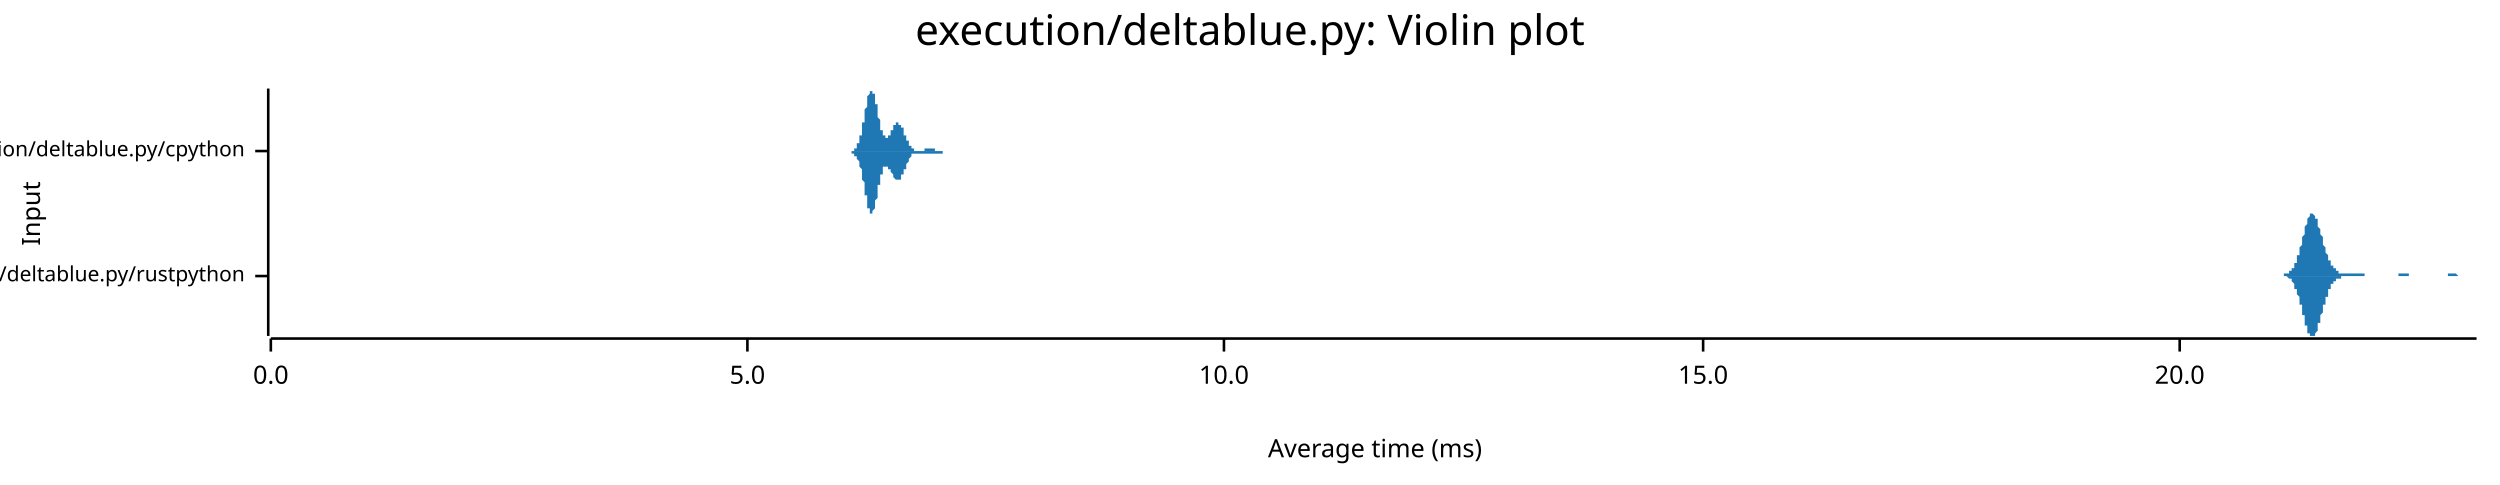
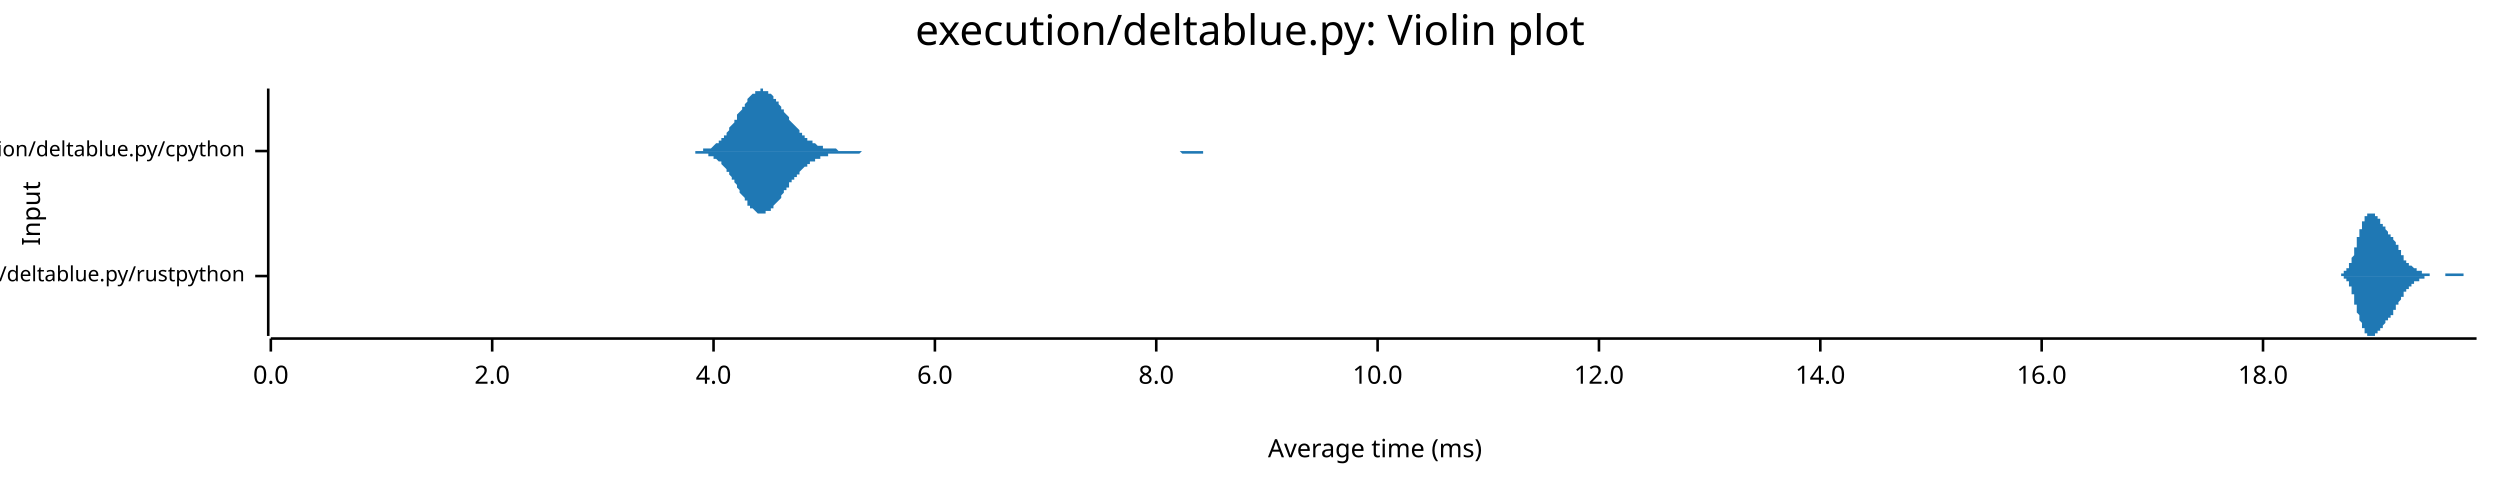
<svg xmlns="http://www.w3.org/2000/svg" width="960" height="186" viewBox="0 0 960 186">
  <text x="480" y="5" dy="0.76em" text-anchor="middle" font-family="sans-serif" font-size="16.129" opacity="1" fill="#000000">
execution/deltablue.py: Violin plot
</text>
  <text x="8" y="82" dy="0.76em" text-anchor="middle" font-family="sans-serif" font-size="9.677" opacity="1" fill="#000000" transform="rotate(270, 8, 82)">
Input
</text>
  <text x="528" y="178" dy="-0.5ex" text-anchor="middle" font-family="sans-serif" font-size="9.677" opacity="1" fill="#000000">
Average time (ms)
</text>
  <polyline fill="none" opacity="1" stroke="#000000" stroke-width="1" points="103,34 103,129 " />
  <text x="94" y="106" dy="0.5ex" text-anchor="end" font-family="sans-serif" font-size="8.065" opacity="1" fill="#000000">
execution/deltablue.py/rustpython
</text>
  <polyline fill="none" opacity="1" stroke="#000000" stroke-width="1" points="98,106 103,106 " />
  <text x="94" y="58" dy="0.5ex" text-anchor="end" font-family="sans-serif" font-size="8.065" opacity="1" fill="#000000">
execution/deltablue.py/cpython
</text>
  <polyline fill="none" opacity="1" stroke="#000000" stroke-width="1" points="98,58 103,58 " />
  <polyline fill="none" opacity="1" stroke="#000000" stroke-width="1" points="104,130 951,130 " />
  <text x="104" y="140" dy="0.76em" text-anchor="middle" font-family="sans-serif" font-size="9.677" opacity="1" fill="#000000">
0.0
</text>
  <polyline fill="none" opacity="1" stroke="#000000" stroke-width="1" points="104,130 104,135 " />
-   <text x="287" y="140" dy="0.76em" text-anchor="middle" font-family="sans-serif" font-size="9.677" opacity="1" fill="#000000">
- 5.0
+   <text x="189" y="140" dy="0.76em" text-anchor="middle" font-family="sans-serif" font-size="9.677" opacity="1" fill="#000000">
+ 2.0
</text>
-   <polyline fill="none" opacity="1" stroke="#000000" stroke-width="1" points="287,130 287,135 " />
-   <text x="470" y="140" dy="0.76em" text-anchor="middle" font-family="sans-serif" font-size="9.677" opacity="1" fill="#000000">
+   <polyline fill="none" opacity="1" stroke="#000000" stroke-width="1" points="189,130 189,135 " />
+   <text x="274" y="140" dy="0.76em" text-anchor="middle" font-family="sans-serif" font-size="9.677" opacity="1" fill="#000000">
+ 4.0
+ </text>
+   <polyline fill="none" opacity="1" stroke="#000000" stroke-width="1" points="274,130 274,135 " />
+   <text x="359" y="140" dy="0.76em" text-anchor="middle" font-family="sans-serif" font-size="9.677" opacity="1" fill="#000000">
+ 6.0
+ </text>
+   <polyline fill="none" opacity="1" stroke="#000000" stroke-width="1" points="359,130 359,135 " />
+   <text x="444" y="140" dy="0.76em" text-anchor="middle" font-family="sans-serif" font-size="9.677" opacity="1" fill="#000000">
+ 8.0
+ </text>
+   <polyline fill="none" opacity="1" stroke="#000000" stroke-width="1" points="444,130 444,135 " />
+   <text x="529" y="140" dy="0.76em" text-anchor="middle" font-family="sans-serif" font-size="9.677" opacity="1" fill="#000000">
10.0
</text>
-   <polyline fill="none" opacity="1" stroke="#000000" stroke-width="1" points="470,130 470,135 " />
-   <text x="654" y="140" dy="0.76em" text-anchor="middle" font-family="sans-serif" font-size="9.677" opacity="1" fill="#000000">
- 15.0
+   <polyline fill="none" opacity="1" stroke="#000000" stroke-width="1" points="529,130 529,135 " />
+   <text x="614" y="140" dy="0.76em" text-anchor="middle" font-family="sans-serif" font-size="9.677" opacity="1" fill="#000000">
+ 12.0
</text>
-   <polyline fill="none" opacity="1" stroke="#000000" stroke-width="1" points="654,130 654,135 " />
-   <text x="837" y="140" dy="0.76em" text-anchor="middle" font-family="sans-serif" font-size="9.677" opacity="1" fill="#000000">
- 20.0
+   <polyline fill="none" opacity="1" stroke="#000000" stroke-width="1" points="614,130 614,135 " />
+   <text x="699" y="140" dy="0.76em" text-anchor="middle" font-family="sans-serif" font-size="9.677" opacity="1" fill="#000000">
+ 14.0
</text>
-   <polyline fill="none" opacity="1" stroke="#000000" stroke-width="1" points="837,130 837,135 " />
-   <polygon opacity="1" fill="#1F78B4" points="874,106 875,106 875,106 875,106 875,106 875,106 875,106 876,106 876,106 876,106 876,106 876,106 876,106 876,106 877,106 877,106 877,106 877,106 877,105 877,105 878,105 878,105 878,105 878,105 878,105 878,105 878,105 879,105 879,105 879,105 879,105 879,105 879,104 879,104 880,104 880,104 880,104 880,104 880,103 880,103 881,103 881,103 881,102 881,102 881,102 881,101 881,101 882,101 882,100 882,100 882,99 882,99 882,98 883,98 883,97 883,97 883,96 883,96 883,95 883,95 884,94 884,93 884,93 884,92 884,92 884,91 885,90 885,90 885,89 885,89 885,88 885,87 885,87 886,86 886,86 886,85 886,85 886,84 886,84 886,84 887,83 887,83 887,83 887,82 887,82 887,82 888,82 888,82 888,82 888,82 888,82 888,82 888,82 889,83 889,83 889,83 889,83 889,84 889,84 890,84 890,85 890,85 890,86 890,86 890,87 890,87 891,88 891,88 891,89 891,89 891,90 891,90 892,91 892,92 892,92 892,93 892,93 892,94 892,94 893,95 893,95 893,96 893,96 893,97 893,97 894,98 894,98 894,99 894,99 894,99 894,100 894,100 895,100 895,101 895,101 895,101 895,102 895,102 895,102 896,102 896,103 896,103 896,103 896,103 896,103 897,103 897,104 897,104 897,104 897,104 897,104 897,104 898,104 898,104 898,105 898,105 898,105 898,105 899,105 899,105 899,105 899,105 899,105 899,105 899,105 900,105 900,105 900,105 900,105 900,105 900,105 901,105 901,105 901,105 901,105 901,105 901,105 901,105 902,105 902,105 902,105 902,105 902,105 902,105 902,105 903,105 903,105 903,105 903,105 903,105 903,105 904,105 904,105 904,105 904,105 904,105 904,105 904,105 905,105 905,105 905,105 905,105 905,105 905,105 906,105 906,105 906,105 906,105 906,105 906,105 906,105 907,105 907,105 907,105 907,105 907,105 907,105 908,105 908,105 908,105 908,105 908,105 908,106 908,106 909,106 909,106 909,106 909,106 909,106 909,106 910,106 910,106 910,106 910,106 910,106 910,106 910,106 911,106 911,106 911,106 911,106 911,106 911,106 911,106 912,106 912,106 912,106 912,106 912,106 912,106 913,106 913,106 913,106 913,106 913,106 913,106 913,106 914,106 914,106 914,106 914,106 914,106 914,106 915,106 915,106 915,106 915,106 915,106 915,106 915,106 916,106 916,106 916,106 916,106 916,106 916,106 917,106 917,106 917,106 917,106 917,106 917,106 917,106 918,106 918,106 918,106 918,106 918,106 918,106 918,106 919,106 919,106 919,106 919,106 919,106 919,106 920,106 920,106 920,106 920,106 920,106 920,106 920,106 921,106 921,106 921,106 921,105 921,105 921,105 922,105 922,105 922,105 922,105 922,105 922,105 922,105 923,105 923,105 923,105 923,105 923,105 923,105 924,105 924,105 924,105 924,105 924,105 924,105 924,105 925,105 925,105 925,105 925,106 925,106 925,106 926,106 926,106 926,106 926,106 926,106 926,106 926,106 927,106 927,106 927,106 927,106 927,106 927,106 927,106 928,106 928,106 928,106 928,106 928,106 928,106 929,106 929,106 929,106 929,106 929,106 929,106 929,106 930,106 930,106 930,106 930,106 930,106 930,106 931,106 931,106 931,106 931,106 931,106 931,106 931,106 932,106 932,106 932,106 932,106 932,106 932,106 933,106 933,106 933,106 933,106 933,106 933,106 933,106 934,106 934,106 934,106 934,106 934,106 934,106 934,106 935,106 935,106 935,106 935,106 935,106 935,106 936,106 936,106 936,106 936,106 936,106 936,106 936,106 937,106 937,106 937,106 937,106 937,106 937,106 938,106 938,106 938,106 938,106 938,106 938,106 938,106 939,106 939,106 939,106 939,106 939,106 939,106 940,106 940,105 940,105 940,105 940,105 940,105 940,105 941,105 941,105 941,105 941,105 941,105 941,105 942,105 942,105 942,105 942,105 942,105 942,105 942,105 943,105 943,105 943,105 943,105 943,105 943,105 943,105 944,106 944,106 944,106 944,106 944,106 944,106 945,106 945,106 945,106 945,106 945,106 945,106 945,106 946,106 946,106 946,106 946,106 946,106 946,106 947,106 947,106 947,106 947,106 947,106 947,106 947,106 948,106 948,106 948,106 948,106 948,106 948,106 949,106 949,106 949,106 949,106 949,106 949,106 949,106 950,106 950,106 950,106 950,106 950,106 950,106 951,106 951,106 874,106 " />
-   <polygon opacity="1" fill="#1F78B4" points="874,106 875,106 875,106 875,106 875,106 875,106 875,106 876,106 876,106 876,106 876,106 876,106 876,106 876,106 877,106 877,106 877,106 877,106 877,106 877,106 878,106 878,106 878,106 878,106 878,106 878,106 878,106 879,107 879,107 879,107 879,107 879,107 879,107 879,107 880,107 880,108 880,108 880,108 880,108 880,108 881,109 881,109 881,109 881,110 881,110 881,110 881,111 882,111 882,111 882,112 882,112 882,113 882,113 883,114 883,114 883,115 883,115 883,116 883,116 883,117 884,117 884,118 884,119 884,119 884,120 884,121 885,121 885,122 885,122 885,123 885,124 885,124 885,125 886,125 886,126 886,126 886,127 886,127 886,128 886,128 887,128 887,129 887,129 887,129 887,129 887,129 888,129 888,129 888,129 888,129 888,129 888,129 888,129 889,129 889,129 889,128 889,128 889,128 889,128 890,127 890,127 890,126 890,126 890,125 890,125 890,124 891,124 891,123 891,123 891,122 891,122 891,121 892,120 892,120 892,119 892,119 892,118 892,118 892,117 893,117 893,116 893,116 893,115 893,115 893,114 894,114 894,113 894,113 894,113 894,112 894,112 894,111 895,111 895,111 895,110 895,110 895,110 895,110 895,109 896,109 896,109 896,109 896,109 896,108 896,108 897,108 897,108 897,108 897,108 897,107 897,107 897,107 898,107 898,107 898,107 898,107 898,107 898,107 899,107 899,107 899,107 899,107 899,107 899,106 899,106 900,106 900,106 900,106 900,106 900,106 900,106 901,106 901,106 901,106 901,106 901,106 901,106 901,106 902,106 902,106 902,106 902,106 902,106 902,106 902,106 903,106 903,106 903,106 903,106 903,106 903,106 904,106 904,106 904,106 904,106 904,106 904,106 904,106 905,106 905,106 905,106 905,106 905,106 905,106 906,106 906,106 906,106 906,106 906,106 906,106 906,106 907,106 907,106 907,106 907,106 907,106 907,106 908,106 908,106 908,106 908,106 908,106 908,106 908,106 909,106 909,106 909,106 909,106 909,106 909,106 910,106 910,106 910,106 910,106 910,106 910,106 910,106 911,106 911,106 911,106 911,106 911,106 911,106 911,106 912,106 912,106 912,106 912,106 912,106 912,106 913,106 913,106 913,106 913,106 913,106 913,106 913,106 914,106 914,106 914,106 914,106 914,106 914,106 915,106 915,106 915,106 915,106 915,106 915,106 915,106 916,106 916,106 916,106 916,106 916,106 916,106 917,106 917,106 917,106 917,106 917,106 917,106 917,106 918,106 918,106 918,106 918,106 918,106 918,106 918,106 919,106 919,106 919,106 919,106 919,106 919,106 920,106 920,106 920,106 920,106 920,106 920,106 920,106 921,106 921,106 921,106 921,106 921,106 921,106 922,106 922,106 922,106 922,106 922,106 922,106 922,106 923,106 923,106 923,106 923,106 923,106 923,106 924,106 924,106 924,106 924,106 924,106 924,106 924,106 925,106 925,106 925,106 925,106 925,106 925,106 926,106 926,106 926,106 926,106 926,106 926,106 926,106 927,106 927,106 927,106 927,106 927,106 927,106 927,106 928,106 928,106 928,106 928,106 928,106 928,106 929,106 929,106 929,106 929,106 929,106 929,106 929,106 930,106 930,106 930,106 930,106 930,106 930,106 931,106 931,106 931,106 931,106 931,106 931,106 931,106 932,106 932,106 932,106 932,106 932,106 932,106 933,106 933,106 933,106 933,106 933,106 933,106 933,106 934,106 934,106 934,106 934,106 934,106 934,106 934,106 935,106 935,106 935,106 935,106 935,106 935,106 936,106 936,106 936,106 936,106 936,106 936,106 936,106 937,106 937,106 937,106 937,106 937,106 937,106 938,106 938,106 938,106 938,106 938,106 938,106 938,106 939,106 939,106 939,106 939,106 939,106 939,106 940,106 940,106 940,106 940,106 940,106 940,106 940,106 941,106 941,106 941,106 941,106 941,106 941,106 942,106 942,106 942,106 942,106 942,106 942,106 942,106 943,106 943,106 943,106 943,106 943,106 943,106 943,106 944,106 944,106 944,106 944,106 944,106 944,106 945,106 945,106 945,106 945,106 945,106 945,106 945,106 946,106 946,106 946,106 946,106 946,106 946,106 947,106 947,106 947,106 947,106 947,106 947,106 947,106 948,106 948,106 948,106 948,106 948,106 948,106 949,106 949,106 949,106 949,106 949,106 949,106 949,106 950,106 950,106 950,106 950,106 950,106 950,106 951,106 951,106 874,106 " />
-   <polygon opacity="1" fill="#1F78B4" points="325,58 325,58 326,58 326,58 326,58 326,58 326,58 326,58 326,58 326,58 326,58 326,58 326,58 326,58 326,58 327,58 327,58 327,58 327,58 327,58 327,58 327,58 327,58 327,58 327,58 327,58 327,58 328,58 328,58 328,58 328,58 328,58 328,57 328,57 328,57 328,57 328,57 328,57 328,57 329,57 329,57 329,57 329,57 329,56 329,56 329,56 329,56 329,56 329,56 329,56 329,55 329,55 330,55 330,55 330,54 330,54 330,54 330,54 330,54 330,53 330,53 330,53 330,52 330,52 331,52 331,51 331,51 331,51 331,50 331,50 331,50 331,49 331,49 331,48 331,48 331,48 331,47 332,47 332,46 332,46 332,45 332,45 332,44 332,44 332,44 332,43 332,43 332,42 332,42 333,41 333,41 333,40 333,40 333,40 333,39 333,39 333,38 333,38 333,38 333,37 333,37 333,37 334,36 334,36 334,36 334,36 334,35 334,35 334,35 334,35 334,35 334,35 334,35 334,35 335,35 335,34 335,35 335,35 335,35 335,35 335,35 335,35 335,35 335,35 335,35 335,36 335,36 336,36 336,36 336,37 336,37 336,37 336,38 336,38 336,38 336,39 336,39 336,39 336,40 337,40 337,41 337,41 337,41 337,42 337,42 337,43 337,43 337,44 337,44 337,44 337,45 337,45 338,46 338,46 338,46 338,47 338,47 338,48 338,48 338,48 338,49 338,49 338,49 338,50 339,50 339,50 339,50 339,51 339,51 339,51 339,51 339,52 339,52 339,52 339,52 339,52 339,52 340,52 340,53 340,53 340,53 340,53 340,53 340,53 340,53 340,53 340,53 340,53 340,53 341,53 341,53 341,53 341,53 341,53 341,53 341,53 341,52 341,52 341,52 341,52 341,52 341,52 342,52 342,52 342,51 342,51 342,51 342,51 342,51 342,51 342,51 342,50 342,50 342,50 343,50 343,50 343,50 343,49 343,49 343,49 343,49 343,49 343,49 343,49 343,48 343,48 343,48 344,48 344,48 344,48 344,48 344,48 344,47 344,47 344,47 344,47 344,47 344,47 344,47 345,47 345,47 345,47 345,47 345,47 345,47 345,47 345,47 345,47 345,47 345,47 345,47 345,48 346,48 346,48 346,48 346,48 346,48 346,48 346,48 346,48 346,49 346,49 346,49 346,49 347,49 347,49 347,50 347,50 347,50 347,50 347,50 347,51 347,51 347,51 347,51 347,51 347,52 348,52 348,52 348,52 348,52 348,53 348,53 348,53 348,53 348,53 348,54 348,54 348,54 349,54 349,54 349,54 349,55 349,55 349,55 349,55 349,55 349,55 349,56 349,56 349,56 349,56 350,56 350,56 350,56 350,56 350,56 350,57 350,57 350,57 350,57 350,57 350,57 350,57 351,57 351,57 351,57 351,57 351,57 351,57 351,57 351,57 351,58 351,58 351,58 351,58 351,58 352,58 352,58 352,58 352,58 352,58 352,58 352,58 352,58 352,58 352,58 352,58 352,58 353,58 353,58 353,58 353,58 353,58 353,58 353,58 353,58 353,58 353,58 353,58 353,58 353,58 354,58 354,58 354,58 354,58 354,58 354,58 354,58 354,58 354,58 354,58 354,58 354,58 355,58 355,58 355,58 355,58 355,57 355,57 355,57 355,57 355,57 355,57 355,57 355,57 355,57 356,57 356,57 356,57 356,57 356,57 356,57 356,57 356,57 356,57 356,57 356,57 356,57 357,57 357,57 357,57 357,57 357,57 357,57 357,57 357,57 357,57 357,57 357,57 357,57 357,57 358,57 358,57 358,57 358,57 358,57 358,57 358,57 358,57 358,57 358,57 358,57 358,57 359,57 359,57 359,57 359,57 359,57 359,57 359,57 359,57 359,58 359,58 359,58 359,58 359,58 360,58 360,58 360,58 360,58 360,58 360,58 360,58 360,58 360,58 360,58 360,58 360,58 361,58 361,58 361,58 361,58 361,58 361,58 361,58 361,58 361,58 361,58 361,58 361,58 361,58 362,58 362,58 362,58 362,58 362,58 362,58 362,58 362,58 362,58 362,58 362,58 362,58 363,58 363,58 363,58 363,58 363,58 363,58 363,58 363,58 363,58 363,58 363,58 363,58 363,58 364,58 364,58 364,58 364,58 364,58 364,58 364,58 364,58 364,58 364,58 364,58 364,58 365,58 365,58 365,58 365,58 365,58 365,58 365,58 365,58 365,58 365,58 365,58 365,58 325,58 " />
-   <polygon opacity="1" fill="#1F78B4" points="325,58 325,58 326,58 326,58 326,58 326,58 326,58 326,58 326,58 326,58 326,58 326,58 326,58 326,58 326,58 327,58 327,58 327,58 327,58 327,58 327,59 327,59 327,59 327,59 327,59 327,59 327,59 328,59 328,59 328,59 328,59 328,59 328,59 328,59 328,59 328,59 328,59 328,59 328,60 329,60 329,60 329,60 329,60 329,60 329,60 329,60 329,60 329,61 329,61 329,61 329,61 329,61 330,62 330,62 330,62 330,62 330,62 330,63 330,63 330,63 330,64 330,64 330,64 330,64 331,65 331,65 331,65 331,66 331,66 331,67 331,67 331,67 331,68 331,68 331,69 331,69 331,69 332,70 332,70 332,71 332,71 332,72 332,72 332,73 332,73 332,73 332,74 332,74 332,75 333,75 333,76 333,76 333,76 333,77 333,77 333,78 333,78 333,78 333,79 333,79 333,79 333,80 334,80 334,80 334,81 334,81 334,81 334,81 334,81 334,82 334,82 334,82 334,82 334,82 335,82 335,82 335,82 335,82 335,82 335,82 335,82 335,82 335,81 335,81 335,81 335,81 335,81 336,80 336,80 336,80 336,80 336,79 336,79 336,79 336,78 336,78 336,78 336,77 336,77 337,76 337,76 337,76 337,75 337,75 337,74 337,74 337,73 337,73 337,73 337,72 337,72 337,71 338,71 338,70 338,70 338,70 338,69 338,69 338,69 338,68 338,68 338,68 338,67 338,67 339,67 339,66 339,66 339,66 339,66 339,65 339,65 339,65 339,65 339,65 339,64 339,64 339,64 340,64 340,64 340,64 340,64 340,64 340,64 340,64 340,64 340,64 340,64 340,64 340,64 341,64 341,64 341,64 341,64 341,64 341,64 341,64 341,64 341,64 341,64 341,64 341,64 341,65 342,65 342,65 342,65 342,65 342,65 342,65 342,66 342,66 342,66 342,66 342,66 342,66 343,67 343,67 343,67 343,67 343,67 343,67 343,68 343,68 343,68 343,68 343,68 343,68 343,68 344,69 344,69 344,69 344,69 344,69 344,69 344,69 344,69 344,69 344,69 344,69 344,69 345,69 345,69 345,69 345,69 345,69 345,69 345,69 345,69 345,69 345,69 345,69 345,69 345,69 346,69 346,69 346,69 346,69 346,68 346,68 346,68 346,68 346,68 346,68 346,68 346,67 347,67 347,67 347,67 347,67 347,66 347,66 347,66 347,66 347,66 347,65 347,65 347,65 347,65 348,65 348,64 348,64 348,64 348,64 348,64 348,63 348,63 348,63 348,63 348,63 348,63 349,62 349,62 349,62 349,62 349,62 349,62 349,61 349,61 349,61 349,61 349,61 349,61 349,61 350,60 350,60 350,60 350,60 350,60 350,60 350,60 350,60 350,60 350,60 350,60 350,59 351,59 351,59 351,59 351,59 351,59 351,59 351,59 351,59 351,59 351,59 351,59 351,59 351,59 352,59 352,59 352,59 352,59 352,59 352,59 352,59 352,59 352,59 352,59 352,59 352,59 353,59 353,59 353,59 353,59 353,59 353,59 353,59 353,59 353,59 353,59 353,59 353,59 353,59 354,59 354,59 354,59 354,59 354,59 354,59 354,59 354,59 354,59 354,59 354,59 354,59 355,59 355,59 355,59 355,59 355,59 355,59 355,59 355,59 355,59 355,59 355,59 355,59 355,59 356,59 356,59 356,59 356,59 356,59 356,59 356,59 356,59 356,59 356,59 356,59 356,59 357,59 357,59 357,59 357,59 357,59 357,59 357,59 357,59 357,59 357,59 357,59 357,59 357,59 358,59 358,59 358,59 358,59 358,59 358,59 358,59 358,59 358,59 358,59 358,59 358,59 359,59 359,59 359,59 359,59 359,59 359,59 359,59 359,59 359,59 359,59 359,59 359,59 359,59 360,59 360,59 360,59 360,59 360,59 360,59 360,59 360,59 360,59 360,59 360,59 360,59 361,59 361,59 361,59 361,59 361,59 361,59 361,59 361,59 361,59 361,59 361,59 361,59 361,59 362,59 362,58 362,58 362,58 362,58 362,58 362,58 362,58 362,58 362,58 362,58 362,58 363,58 363,58 363,58 363,58 363,58 363,58 363,58 363,58 363,58 363,58 363,58 363,58 363,58 364,58 364,58 364,58 364,58 364,58 364,58 364,58 364,58 364,58 364,58 364,58 364,58 365,58 365,58 365,58 365,58 365,58 365,58 365,58 365,58 365,58 365,58 365,58 365,58 325,58 " />
+   <polyline fill="none" opacity="1" stroke="#000000" stroke-width="1" points="699,130 699,135 " />
+   <text x="784" y="140" dy="0.76em" text-anchor="middle" font-family="sans-serif" font-size="9.677" opacity="1" fill="#000000">
+ 16.0
+ </text>
+   <polyline fill="none" opacity="1" stroke="#000000" stroke-width="1" points="784,130 784,135 " />
+   <text x="869" y="140" dy="0.76em" text-anchor="middle" font-family="sans-serif" font-size="9.677" opacity="1" fill="#000000">
+ 18.0
+ </text>
+   <polyline fill="none" opacity="1" stroke="#000000" stroke-width="1" points="869,130 869,135 " />
+   <polygon opacity="1" fill="#1F78B4" points="897,106 897,106 897,106 897,106 897,106 897,106 897,106 897,106 897,106 898,106 898,106 898,106 898,106 898,106 898,106 898,106 898,106 898,106 899,106 899,105 899,105 899,105 899,105 899,105 899,105 899,105 899,105 900,105 900,105 900,105 900,105 900,105 900,105 900,105 900,105 900,105 900,104 901,104 901,104 901,104 901,104 901,104 901,104 901,104 901,103 901,103 902,103 902,103 902,103 902,102 902,102 902,102 902,102 902,102 902,101 903,101 903,101 903,100 903,100 903,100 903,100 903,99 903,99 903,99 904,98 904,98 904,98 904,97 904,97 904,96 904,96 904,96 904,95 904,95 905,95 905,94 905,94 905,93 905,93 905,93 905,92 905,92 905,91 906,91 906,91 906,90 906,90 906,89 906,89 906,89 906,88 906,88 907,88 907,87 907,87 907,87 907,86 907,86 907,86 907,86 907,85 908,85 908,85 908,85 908,84 908,84 908,84 908,84 908,84 908,83 908,83 909,83 909,83 909,83 909,83 909,83 909,82 909,82 909,82 909,82 910,82 910,82 910,82 910,82 910,82 910,82 910,82 910,82 910,82 911,82 911,82 911,82 911,82 911,82 911,82 911,82 911,82 911,82 912,82 912,82 912,83 912,83 912,83 912,83 912,83 912,83 912,83 912,83 913,83 913,83 913,83 913,84 913,84 913,84 913,84 913,84 913,84 914,84 914,85 914,85 914,85 914,85 914,85 914,85 914,85 914,86 915,86 915,86 915,86 915,86 915,86 915,86 915,87 915,87 915,87 916,87 916,87 916,87 916,88 916,88 916,88 916,88 916,88 916,88 916,88 917,89 917,89 917,89 917,89 917,89 917,89 917,89 917,89 917,90 918,90 918,90 918,90 918,90 918,90 918,90 918,91 918,91 918,91 919,91 919,91 919,91 919,91 919,92 919,92 919,92 919,92 919,92 919,92 920,93 920,93 920,93 920,93 920,93 920,93 920,94 920,94 920,94 921,94 921,94 921,95 921,95 921,95 921,95 921,95 921,96 921,96 922,96 922,96 922,97 922,97 922,97 922,97 922,97 922,98 922,98 923,98 923,98 923,98 923,98 923,99 923,99 923,99 923,99 923,99 923,100 924,100 924,100 924,100 924,100 924,100 924,100 924,101 924,101 924,101 925,101 925,101 925,101 925,101 925,101 925,101 925,102 925,102 925,102 926,102 926,102 926,102 926,102 926,102 926,102 926,102 926,102 926,102 927,103 927,103 927,103 927,103 927,103 927,103 927,103 927,103 927,103 927,103 928,103 928,103 928,103 928,103 928,103 928,104 928,104 928,104 928,104 929,104 929,104 929,104 929,104 929,104 929,104 929,104 929,104 929,104 930,104 930,104 930,104 930,104 930,105 930,105 930,105 930,105 930,105 931,105 931,105 931,105 931,105 931,105 931,105 931,105 931,105 931,105 931,105 932,105 932,105 932,105 932,105 932,105 932,105 932,105 932,105 932,105 933,105 933,105 933,106 933,106 933,106 933,106 933,106 933,106 933,106 934,106 934,106 934,106 934,106 934,106 934,106 934,106 934,106 934,106 935,106 935,106 935,106 935,106 935,106 935,106 935,106 935,106 935,106 935,106 936,106 936,106 936,106 936,106 936,106 936,106 936,106 936,106 936,106 937,106 937,106 937,106 937,106 937,106 937,106 937,106 937,106 937,106 938,106 938,106 938,106 938,106 938,106 938,106 938,106 938,106 938,106 939,106 939,106 939,106 939,106 939,106 939,106 939,105 939,105 939,105 939,105 940,105 940,105 940,105 940,105 940,105 940,105 940,105 940,105 940,105 941,105 941,105 941,105 941,105 941,105 941,105 941,105 941,105 941,105 942,105 942,105 942,105 942,105 942,105 942,105 942,105 942,105 942,105 943,105 943,105 943,105 943,105 943,105 943,105 943,105 943,105 943,105 943,105 944,105 944,105 944,105 944,105 944,105 944,105 944,105 944,105 944,105 945,105 945,105 945,105 945,105 945,105 945,105 945,105 945,105 945,105 946,105 946,105 946,105 946,105 946,106 946,106 946,106 946,106 946,106 947,106 947,106 947,106 947,106 947,106 947,106 947,106 947,106 947,106 947,106 948,106 948,106 948,106 948,106 948,106 948,106 948,106 948,106 948,106 949,106 949,106 949,106 949,106 949,106 949,106 949,106 949,106 949,106 950,106 950,106 950,106 950,106 950,106 950,106 950,106 950,106 950,106 951,106 951,106 897,106 " />
+   <polygon opacity="1" fill="#1F78B4" points="897,106 897,106 897,106 897,106 897,106 897,106 897,106 897,106 897,106 898,106 898,106 898,106 898,106 898,106 898,106 898,106 898,106 898,106 899,106 899,106 899,106 899,106 899,106 899,106 899,106 899,106 899,106 900,106 900,106 900,106 900,107 900,107 900,107 900,107 900,107 900,107 900,107 901,107 901,107 901,107 901,108 901,108 901,108 901,108 901,108 901,108 902,108 902,109 902,109 902,109 902,109 902,109 902,110 902,110 902,110 903,110 903,111 903,111 903,111 903,112 903,112 903,112 903,113 903,113 904,113 904,114 904,114 904,114 904,115 904,115 904,115 904,116 904,116 904,117 905,117 905,117 905,118 905,118 905,119 905,119 905,119 905,120 905,120 906,121 906,121 906,121 906,122 906,122 906,122 906,123 906,123 906,123 907,124 907,124 907,124 907,125 907,125 907,125 907,126 907,126 907,126 908,126 908,127 908,127 908,127 908,127 908,128 908,128 908,128 908,128 908,128 909,128 909,129 909,129 909,129 909,129 909,129 909,129 909,129 909,129 910,129 910,129 910,129 910,129 910,129 910,129 910,129 910,129 910,129 911,129 911,129 911,129 911,129 911,129 911,129 911,129 911,129 911,129 912,129 912,129 912,129 912,129 912,129 912,129 912,129 912,129 912,128 912,128 913,128 913,128 913,128 913,128 913,128 913,128 913,128 913,127 913,127 914,127 914,127 914,127 914,127 914,127 914,126 914,126 914,126 914,126 915,126 915,126 915,125 915,125 915,125 915,125 915,125 915,125 915,125 916,124 916,124 916,124 916,124 916,124 916,124 916,124 916,123 916,123 916,123 917,123 917,123 917,123 917,123 917,122 917,122 917,122 917,122 917,122 918,122 918,122 918,122 918,121 918,121 918,121 918,121 918,121 918,121 919,121 919,120 919,120 919,120 919,120 919,120 919,120 919,119 919,119 919,119 920,119 920,119 920,119 920,118 920,118 920,118 920,118 920,118 920,117 921,117 921,117 921,117 921,117 921,116 921,116 921,116 921,116 921,116 922,115 922,115 922,115 922,115 922,115 922,114 922,114 922,114 922,114 923,114 923,113 923,113 923,113 923,113 923,113 923,112 923,112 923,112 923,112 924,112 924,112 924,112 924,111 924,111 924,111 924,111 924,111 924,111 925,111 925,110 925,110 925,110 925,110 925,110 925,110 925,110 925,110 926,110 926,110 926,109 926,109 926,109 926,109 926,109 926,109 926,109 927,109 927,109 927,109 927,109 927,109 927,109 927,109 927,108 927,108 927,108 928,108 928,108 928,108 928,108 928,108 928,108 928,108 928,108 928,108 929,108 929,108 929,108 929,108 929,107 929,107 929,107 929,107 929,107 930,107 930,107 930,107 930,107 930,107 930,107 930,107 930,107 930,107 931,107 931,107 931,107 931,107 931,107 931,106 931,106 931,106 931,106 931,106 932,106 932,106 932,106 932,106 932,106 932,106 932,106 932,106 932,106 933,106 933,106 933,106 933,106 933,106 933,106 933,106 933,106 933,106 934,106 934,106 934,106 934,106 934,106 934,106 934,106 934,106 934,106 935,106 935,106 935,106 935,106 935,106 935,106 935,106 935,106 935,106 935,106 936,106 936,106 936,106 936,106 936,106 936,106 936,106 936,106 936,106 937,106 937,106 937,106 937,106 937,106 937,106 937,106 937,106 937,106 938,106 938,106 938,106 938,106 938,106 938,106 938,106 938,106 938,106 939,106 939,106 939,106 939,106 939,106 939,106 939,106 939,106 939,106 939,106 940,106 940,106 940,106 940,106 940,106 940,106 940,106 940,106 940,106 941,106 941,106 941,106 941,106 941,106 941,106 941,106 941,106 941,106 942,106 942,106 942,106 942,106 942,106 942,106 942,106 942,106 942,106 943,106 943,106 943,106 943,106 943,106 943,106 943,106 943,106 943,106 943,106 944,106 944,106 944,106 944,106 944,106 944,106 944,106 944,106 944,106 945,106 945,106 945,106 945,106 945,106 945,106 945,106 945,106 945,106 946,106 946,106 946,106 946,106 946,106 946,106 946,106 946,106 946,106 947,106 947,106 947,106 947,106 947,106 947,106 947,106 947,106 947,106 947,106 948,106 948,106 948,106 948,106 948,106 948,106 948,106 948,106 948,106 949,106 949,106 949,106 949,106 949,106 949,106 949,106 949,106 949,106 950,106 950,106 950,106 950,106 950,106 950,106 950,106 950,106 950,106 951,106 951,106 897,106 " />
+   <polygon opacity="1" fill="#1F78B4" points="264,58 264,58 264,58 265,58 265,58 266,58 266,58 267,58 267,58 267,58 268,58 268,58 269,58 269,58 270,58 270,58 270,57 271,57 271,57 272,57 272,57 273,57 273,57 274,56 274,56 274,56 275,55 275,55 276,55 276,54 277,54 277,54 277,53 278,53 278,52 279,52 279,51 280,50 280,50 280,49 281,48 281,48 282,47 282,46 283,46 283,45 283,44 284,43 284,43 285,42 285,41 286,41 286,40 287,39 287,39 287,38 288,37 288,37 289,36 289,36 290,36 290,35 290,35 291,35 291,35 292,35 292,34 293,34 293,35 293,35 294,35 294,35 295,35 295,36 296,36 296,36 297,37 297,37 297,38 298,38 298,39 299,39 299,40 300,41 300,41 300,42 301,42 301,43 302,44 302,44 303,45 303,45 303,46 304,47 304,47 305,48 305,48 306,49 306,49 307,50 307,50 307,51 308,51 308,52 309,52 309,53 310,53 310,53 310,54 311,54 311,54 312,54 312,55 313,55 313,55 313,55 314,56 314,56 315,56 315,56 316,56 316,56 316,57 317,57 317,57 318,57 318,57 319,57 319,57 320,57 320,57 320,57 321,57 321,57 322,58 322,58 323,58 323,58 323,58 324,58 324,58 325,58 325,58 326,58 326,58 326,58 327,58 327,58 328,58 328,58 329,58 329,58 330,58 330,58 330,58 331,58 331,58 332,58 332,58 333,58 333,58 333,58 334,58 334,58 335,58 335,58 336,58 336,58 336,58 337,58 337,58 338,58 338,58 339,58 339,58 339,58 340,58 340,58 341,58 341,58 342,58 342,58 343,58 343,58 343,58 344,58 344,58 345,58 345,58 346,58 346,58 346,58 347,58 347,58 348,58 348,58 349,58 349,58 349,58 350,58 350,58 351,58 351,58 352,58 352,58 353,58 353,58 353,58 354,58 354,58 355,58 355,58 356,58 356,58 356,58 357,58 357,58 358,58 358,58 359,58 359,58 359,58 360,58 360,58 361,58 361,58 362,58 362,58 363,58 363,58 363,58 364,58 364,58 365,58 365,58 366,58 366,58 366,58 367,58 367,58 368,58 368,58 369,58 369,58 369,58 370,58 370,58 371,58 371,58 372,58 372,58 372,58 373,58 373,58 374,58 374,58 375,58 375,58 376,58 376,58 376,58 377,58 377,58 378,58 378,58 379,58 379,58 379,58 380,58 380,58 381,58 381,58 382,58 382,58 382,58 383,58 383,58 384,58 384,58 385,58 385,58 386,58 386,58 386,58 387,58 387,58 388,58 388,58 389,58 389,58 389,58 390,58 390,58 391,58 391,58 392,58 392,58 392,58 393,58 393,58 394,58 394,58 395,58 395,58 396,58 396,58 396,58 397,58 397,58 398,58 398,58 399,58 399,58 399,58 400,58 400,58 401,58 401,58 402,58 402,58 402,58 403,58 403,58 404,58 404,58 405,58 405,58 405,58 406,58 406,58 407,58 407,58 408,58 408,58 409,58 409,58 409,58 410,58 410,58 411,58 411,58 412,58 412,58 412,58 413,58 413,58 414,58 414,58 415,58 415,58 415,58 416,58 416,58 417,58 417,58 418,58 418,58 419,58 419,58 419,58 420,58 420,58 421,58 421,58 422,58 422,58 422,58 423,58 423,58 424,58 424,58 425,58 425,58 425,58 426,58 426,58 427,58 427,58 428,58 428,58 428,58 429,58 429,58 430,58 430,58 431,58 431,58 432,58 432,58 432,58 433,58 433,58 434,58 434,58 435,58 435,58 435,58 436,58 436,58 437,58 437,58 438,58 438,58 438,58 439,58 439,58 440,58 440,58 441,58 441,58 442,58 442,58 442,58 443,58 443,58 444,58 444,58 445,58 445,58 445,58 446,58 446,58 447,58 447,58 448,58 448,58 448,58 449,58 449,58 450,58 450,58 451,58 451,58 452,58 452,58 452,58 453,58 453,58 454,58 454,58 455,58 455,58 455,58 456,58 456,58 457,58 457,58 458,58 458,58 458,58 459,58 459,58 460,58 460,58 461,58 461,58 461,58 462,58 462,58 463,58 463,58 464,58 464,58 465,58 465,58 465,58 466,58 466,58 467,58 467,58 468,58 468,58 468,58 469,58 469,58 470,58 470,58 471,58 471,58 471,58 472,58 472,58 473,58 473,58 474,58 474,58 475,58 475,58 475,58 476,58 476,58 477,58 477,58 478,58 478,58 478,58 479,58 479,58 480,58 480,58 480,58 264,58 " />
+   <polygon opacity="1" fill="#1F78B4" points="264,58 264,58 264,58 265,58 265,58 266,58 266,58 267,58 267,58 267,59 268,59 268,59 269,59 269,59 270,59 270,59 270,59 271,59 271,59 272,59 272,60 273,60 273,60 274,60 274,60 274,61 275,61 275,61 276,62 276,62 277,62 277,63 277,63 278,64 278,64 279,65 279,66 280,66 280,67 280,67 281,68 281,69 282,69 282,70 283,71 283,72 283,72 284,73 284,74 285,75 285,75 286,76 286,77 287,77 287,78 287,79 288,79 288,80 289,80 289,80 290,81 290,81 290,81 291,82 291,82 292,82 292,82 293,82 293,82 293,82 294,82 294,81 295,81 295,81 296,81 296,80 297,80 297,79 297,79 298,78 298,78 299,77 299,77 300,76 300,75 300,75 301,74 301,73 302,73 302,72 303,72 303,71 303,70 304,70 304,69 305,69 305,68 306,68 306,67 307,67 307,66 307,66 308,65 308,65 309,64 309,64 310,64 310,63 310,63 311,63 311,62 312,62 312,62 313,62 313,61 313,61 314,61 314,61 315,61 315,60 316,60 316,60 316,60 317,60 317,60 318,60 318,59 319,59 319,59 320,59 320,59 320,59 321,59 321,59 322,59 322,59 323,59 323,59 323,59 324,59 324,59 325,59 325,59 326,59 326,59 326,59 327,59 327,59 328,59 328,59 329,59 329,59 330,59 330,59 330,59 331,58 331,58 332,58 332,58 333,58 333,58 333,58 334,58 334,58 335,58 335,58 336,58 336,58 336,58 337,58 337,58 338,58 338,58 339,58 339,58 339,58 340,58 340,58 341,58 341,58 342,58 342,58 343,58 343,58 343,58 344,58 344,58 345,58 345,58 346,58 346,58 346,58 347,58 347,58 348,58 348,58 349,58 349,58 349,58 350,58 350,58 351,58 351,58 352,58 352,58 353,58 353,58 353,58 354,58 354,58 355,58 355,58 356,58 356,58 356,58 357,58 357,58 358,58 358,58 359,58 359,58 359,58 360,58 360,58 361,58 361,58 362,58 362,58 363,58 363,58 363,58 364,58 364,58 365,58 365,58 366,58 366,58 366,58 367,58 367,58 368,58 368,58 369,58 369,58 369,58 370,58 370,58 371,58 371,58 372,58 372,58 372,58 373,58 373,58 374,58 374,58 375,58 375,58 376,58 376,58 376,58 377,58 377,58 378,58 378,58 379,58 379,58 379,58 380,58 380,58 381,58 381,58 382,58 382,58 382,58 383,58 383,58 384,58 384,58 385,58 385,58 386,58 386,58 386,58 387,58 387,58 388,58 388,58 389,58 389,58 389,58 390,58 390,58 391,58 391,58 392,58 392,58 392,58 393,58 393,58 394,58 394,58 395,58 395,58 396,58 396,58 396,58 397,58 397,58 398,58 398,58 399,58 399,58 399,58 400,58 400,58 401,58 401,58 402,58 402,58 402,58 403,58 403,58 404,58 404,58 405,58 405,58 405,58 406,58 406,58 407,58 407,58 408,58 408,58 409,58 409,58 409,58 410,58 410,58 411,58 411,58 412,58 412,58 412,58 413,58 413,58 414,58 414,58 415,58 415,58 415,58 416,58 416,58 417,58 417,58 418,58 418,58 419,58 419,58 419,58 420,58 420,58 421,58 421,58 422,58 422,58 422,58 423,58 423,58 424,58 424,58 425,58 425,58 425,58 426,58 426,58 427,58 427,58 428,58 428,58 428,58 429,58 429,58 430,58 430,58 431,58 431,58 432,58 432,58 432,58 433,58 433,58 434,58 434,58 435,58 435,58 435,58 436,58 436,58 437,58 437,58 438,58 438,58 438,58 439,58 439,58 440,58 440,58 441,58 441,58 442,58 442,58 442,58 443,58 443,58 444,58 444,58 445,58 445,58 445,58 446,58 446,58 447,58 447,58 448,58 448,58 448,58 449,58 449,58 450,58 450,58 451,58 451,58 452,58 452,58 452,58 453,58 453,58 454,59 454,59 455,59 455,59 455,59 456,59 456,59 457,59 457,59 458,59 458,59 458,59 459,59 459,59 460,59 460,59 461,59 461,59 461,59 462,59 462,58 463,58 463,58 464,58 464,58 465,58 465,58 465,58 466,58 466,58 467,58 467,58 468,58 468,58 468,58 469,58 469,58 470,58 470,58 471,58 471,58 471,58 472,58 472,58 473,58 473,58 474,58 474,58 475,58 475,58 475,58 476,58 476,58 477,58 477,58 478,58 478,58 478,58 479,58 479,58 480,58 480,58 480,58 264,58 " />
</svg>
